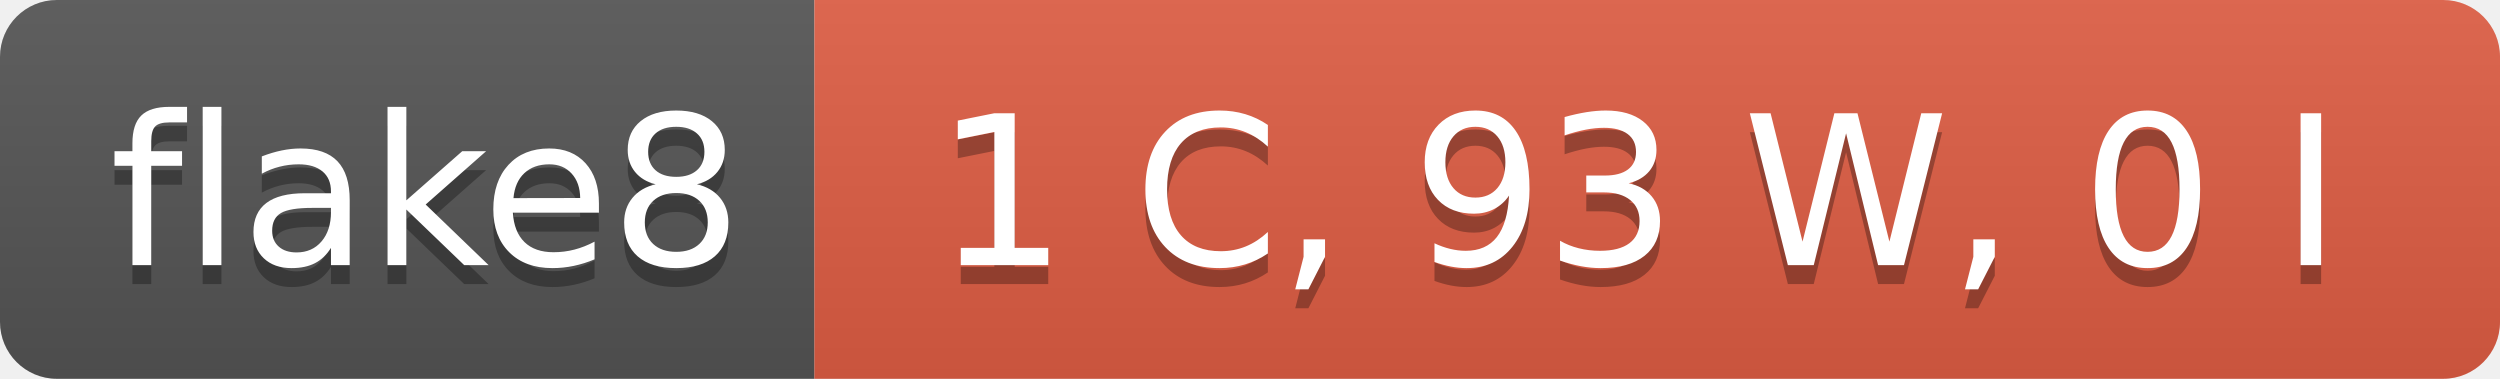
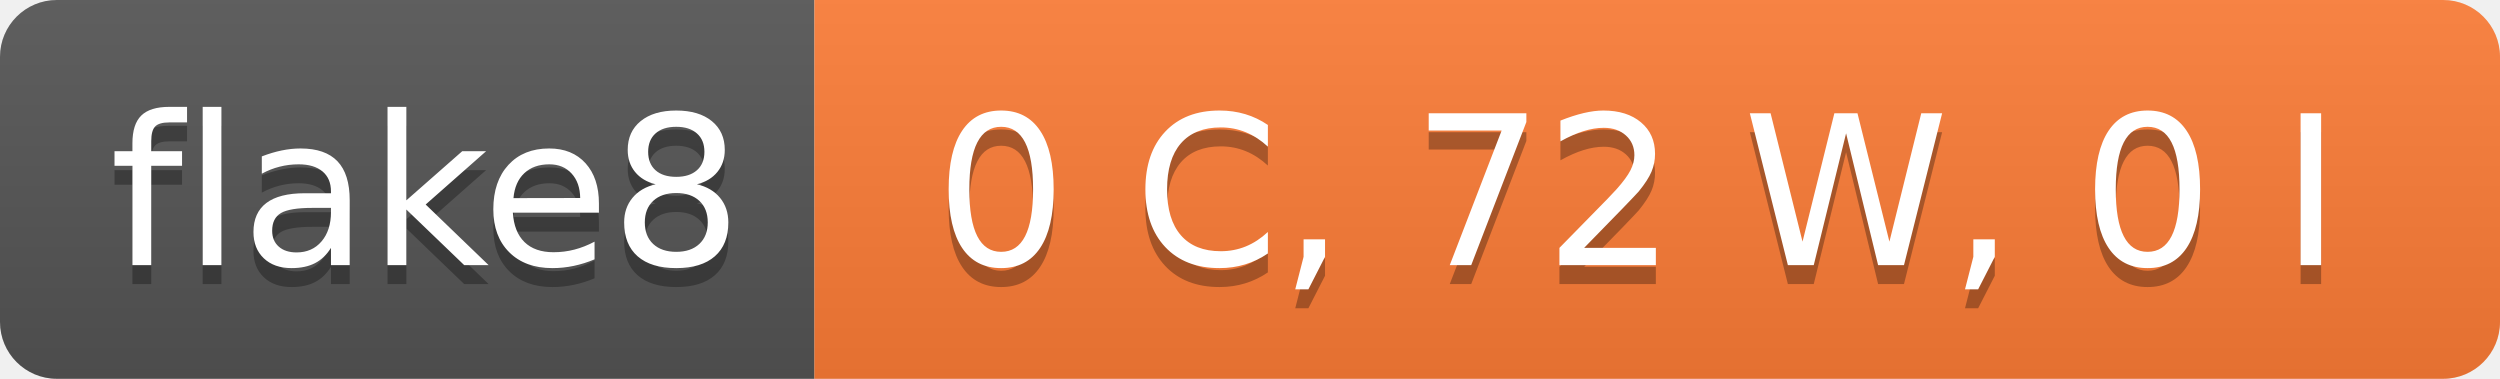
- <svg xmlns="http://www.w3.org/2000/svg" width="132" height="20" role="img" aria-label="flake8: 1 C, 93 W, 0 I">
+ <svg xmlns="http://www.w3.org/2000/svg" width="132" height="20" role="img" aria-label="flake8: 0 C, 72 W, 0 I">
  <linearGradient id="s" x2="0" y2="100%">
    <stop offset="0" stop-color="#bbb" stop-opacity=".1" />
    <stop offset="1" stop-opacity=".1" />
  </linearGradient>
  <clipPath id="r">
    <rect width="132" height="20" rx="3" fill="#fff" />
  </clipPath>
  <g clip-path="url(#r)">
    <rect width="43" height="20" fill="#555" />
-     <rect x="43" width="89" height="20" fill="#e05d44" />
+     <rect x="43" width="89" height="20" fill="#fe7d37" />
    <rect width="132" height="20" fill="url(#s)" />
  </g>
  <g fill="#fff" text-anchor="middle" font-family="Verdana,Geneva,DejaVu Sans,sans-serif" text-rendering="geometricPrecision" font-size="110">
    <text aria-hidden="true" x="225" y="150" fill="#010101" fill-opacity=".3" transform="scale(.1)" textLength="330">flake8</text>
    <text x="225" y="140" transform="scale(.1)" fill="#fff" textLength="330">flake8</text>
-     <text aria-hidden="true" x="865" y="150" fill="#010101" fill-opacity=".3" transform="scale(.1)" textLength="790">1 C, 93 W, 0 I</text>
-     <text x="865" y="140" transform="scale(.1)" fill="#fff" textLength="790">1 C, 93 W, 0 I</text>
+     <text aria-hidden="true" x="865" y="150" fill="#010101" fill-opacity=".3" transform="scale(.1)" textLength="790">0 C, 72 W, 0 I</text>
+     <text x="865" y="140" transform="scale(.1)" fill="#fff" textLength="790">0 C, 72 W, 0 I</text>
  </g>
</svg>
